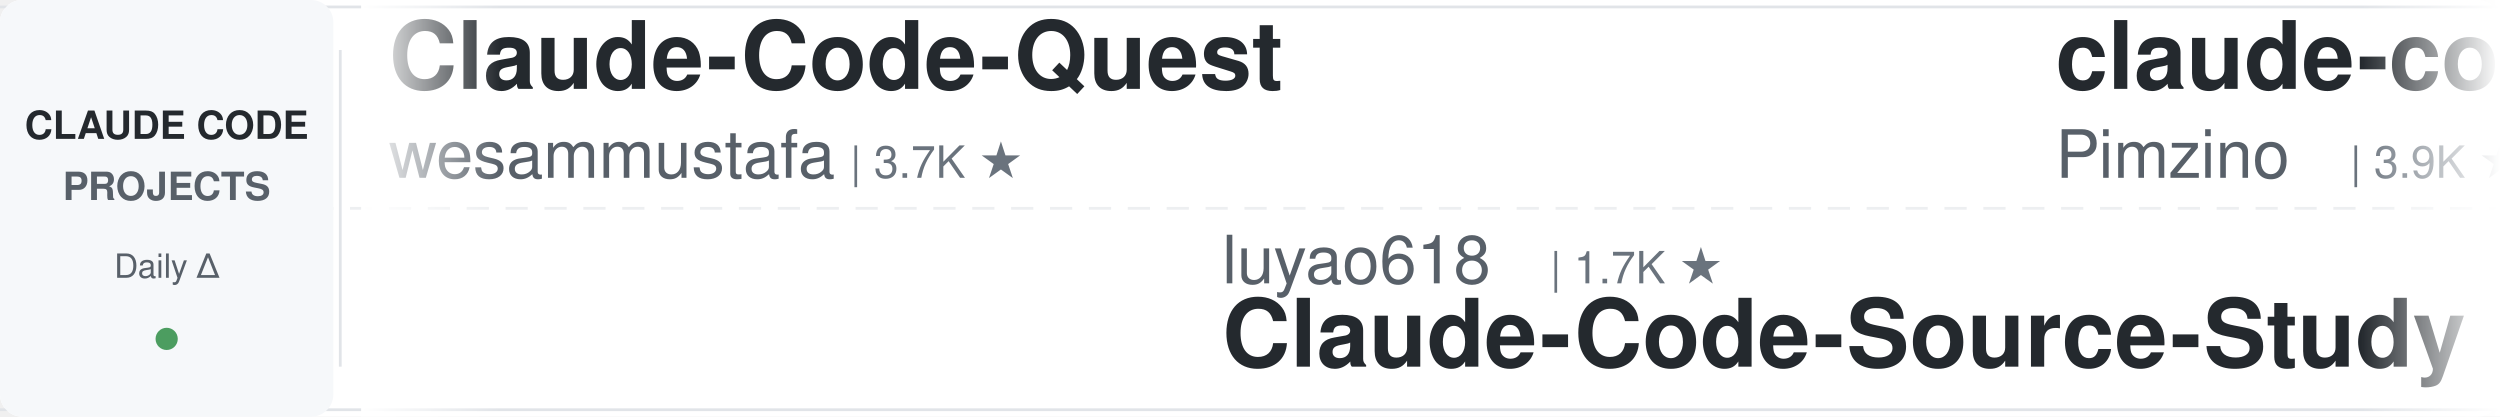
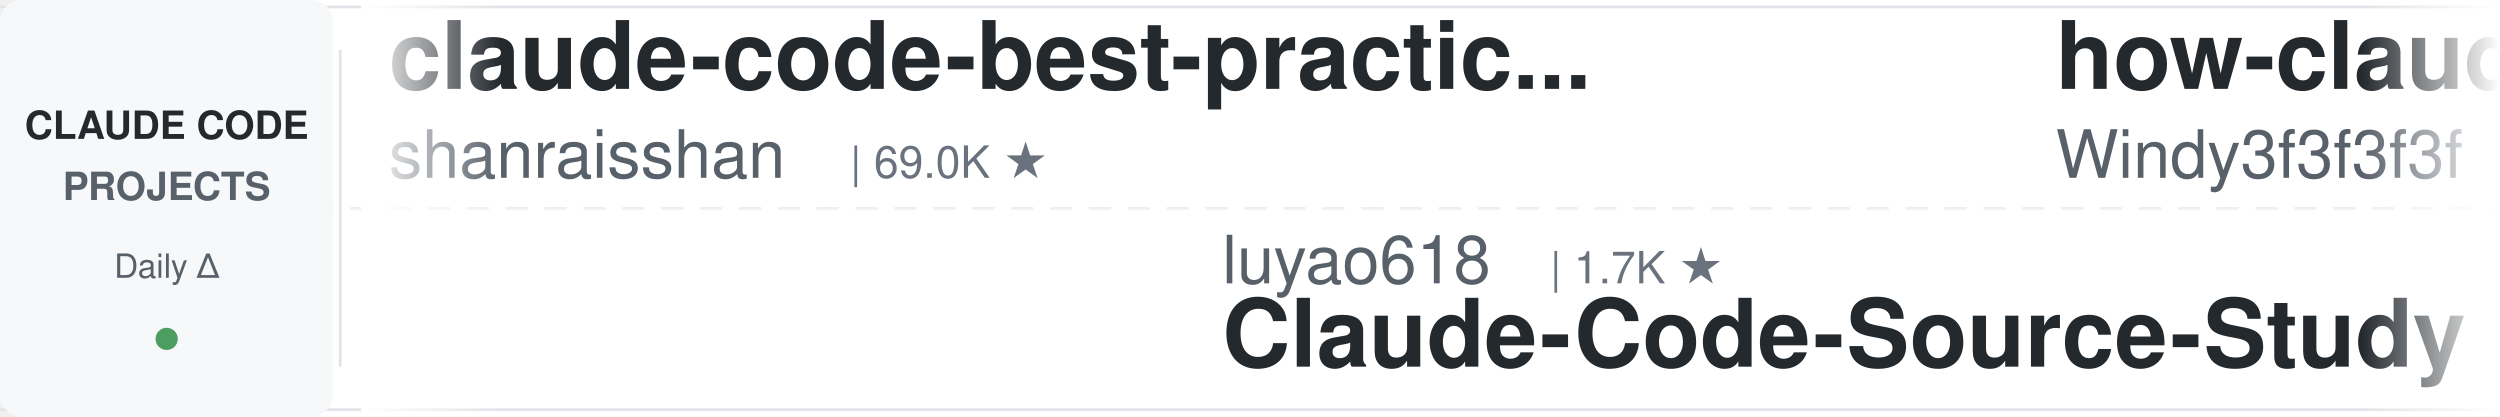
<svg xmlns="http://www.w3.org/2000/svg" width="900" height="150">
  <defs>
    <linearGradient id="leftFade" x1="0%" y1="0%" x2="100%" y2="0%">
      <stop offset="0%" style="stop-color:#ffffff;stop-opacity:1" />
      <stop offset="100%" style="stop-color:#ffffff;stop-opacity:0" />
    </linearGradient>
    <linearGradient id="rightFade" x1="0%" y1="0%" x2="100%" y2="0%">
      <stop offset="0%" style="stop-color:#ffffff;stop-opacity:0" />
      <stop offset="100%" style="stop-color:#ffffff;stop-opacity:1" />
    </linearGradient>
  </defs>
  <rect width="900" height="150" fill="#ffffff" rx="8" />
  <rect x="0" y="2" width="900" height="1" fill="#e1e4e8" />
  <rect x="0" y="147" width="900" height="1" fill="#e1e4e8" />
  <line x1="0" y1="75" x2="900" y2="75" stroke="#e1e4e8" stroke-width="1" stroke-dasharray="8 6" opacity="0.6" />
  <rect x="0" y="0" width="120" height="150" fill="#f6f8fa" rx="8" />
  <text x="60" y="50" font-family="-apple-system, BlinkMacSystemFont, 'Segoe UI', Helvetica, Arial, sans-serif" font-size="14" font-weight="600" fill="#24292e" text-anchor="middle">CLAUDE CODE</text>
  <text x="60" y="72" font-family="-apple-system, BlinkMacSystemFont, 'Segoe UI', Helvetica, Arial, sans-serif" font-size="14" font-weight="600" fill="#586069" text-anchor="middle">PROJECTS</text>
  <text x="60" y="100" font-family="-apple-system, BlinkMacSystemFont, 'Segoe UI', Helvetica, Arial, sans-serif" font-size="12" font-weight="500" fill="#586069" text-anchor="middle">Daily Δ</text>
  <circle cx="60" cy="122" r="4" fill="#22863a" opacity="0.8" />
  <rect x="122" y="18" width="1" height="114" fill="#e1e4e8" />
  <clipPath id="tickerClip">
    <rect x="130" y="0" width="770" height="150" />
  </clipPath>
  <g clip-path="url(#tickerClip)">
    <g id="tickerItems">
      <animateTransform attributeName="transform" attributeType="XML" type="translate" from="0 0" to="-3000 0" dur="54s" repeatCount="indefinite" />
      <g transform="translate(0, 0)">
-         <text x="140" y="32" font-family="-apple-system, BlinkMacSystemFont, 'Segoe UI', Helvetica, Arial, sans-serif" font-size="34" font-weight="600" fill="#24292e">Claude-Code-Quest</text>
-         <text x="140" y="64" font-family="-apple-system, BlinkMacSystemFont, 'Segoe UI', Helvetica, Arial, sans-serif" font-size="24" font-weight="400" fill="#586069">wesammustafa</text>
-         <text x="306" y="64" font-family="-apple-system, BlinkMacSystemFont, 'Segoe UI', Helvetica, Arial, sans-serif" font-size="16" font-weight="500" fill="#6a737d">| 3.7K ★</text>
+         <text x="140" y="32" font-family="-apple-system, BlinkMacSystemFont, 'Segoe UI', Helvetica, Arial, sans-serif" font-size="34" font-weight="600" fill="#24292e">claude-code-best-practic...</text>
+         <text x="140" y="64" font-family="-apple-system, BlinkMacSystemFont, 'Segoe UI', Helvetica, Arial, sans-serif" font-size="24" font-weight="400" fill="#586069">shanraisshan</text>
+         <text x="306" y="64" font-family="-apple-system, BlinkMacSystemFont, 'Segoe UI', Helvetica, Arial, sans-serif" font-size="16" font-weight="500" fill="#6a737d">| 69.0K ★</text>
      </g>
      <g transform="translate(300, 0)">
        <text x="140" y="102" font-family="-apple-system, BlinkMacSystemFont, 'Segoe UI', Helvetica, Arial, sans-serif" font-size="24" font-weight="400" fill="#586069">luyao618</text>
        <text x="258" y="102" font-family="-apple-system, BlinkMacSystemFont, 'Segoe UI', Helvetica, Arial, sans-serif" font-size="16" font-weight="500" fill="#6a737d">| 1.7K ★</text>
        <text x="140" y="132" font-family="-apple-system, BlinkMacSystemFont, 'Segoe UI', Helvetica, Arial, sans-serif" font-size="34" font-weight="600" fill="#24292e">Claude-Code-Source-Study</text>
      </g>
      <g transform="translate(600, 0)">
-         <text x="140" y="32" font-family="-apple-system, BlinkMacSystemFont, 'Segoe UI', Helvetica, Arial, sans-serif" font-size="34" font-weight="600" fill="#24292e">claude-code-spec-workflo...</text>
-         <text x="140" y="64" font-family="-apple-system, BlinkMacSystemFont, 'Segoe UI', Helvetica, Arial, sans-serif" font-size="24" font-weight="400" fill="#586069">Pimzino</text>
-         <text x="246" y="64" font-family="-apple-system, BlinkMacSystemFont, 'Segoe UI', Helvetica, Arial, sans-serif" font-size="16" font-weight="500" fill="#6a737d">| 3.9K ★</text>
+         <text x="140" y="32" font-family="-apple-system, BlinkMacSystemFont, 'Segoe UI', Helvetica, Arial, sans-serif" font-size="34" font-weight="600" fill="#24292e">how-claude-code-works</text>
+         <text x="140" y="64" font-family="-apple-system, BlinkMacSystemFont, 'Segoe UI', Helvetica, Arial, sans-serif" font-size="24" font-weight="400" fill="#586069">Windy3f3f3f3f</text>
+         <text x="318" y="64" font-family="-apple-system, BlinkMacSystemFont, 'Segoe UI', Helvetica, Arial, sans-serif" font-size="16" font-weight="500" fill="#6a737d">| 3.8K ★</text>
      </g>
      <g transform="translate(900, 0)">
-         <text x="140" y="102" font-family="-apple-system, BlinkMacSystemFont, 'Segoe UI', Helvetica, Arial, sans-serif" font-size="24" font-weight="400" fill="#586069">WorldFlowAI</text>
-         <text x="294" y="102" font-family="-apple-system, BlinkMacSystemFont, 'Segoe UI', Helvetica, Arial, sans-serif" font-size="16" font-weight="500" fill="#6a737d">| 6.3K ★</text>
-         <text x="140" y="132" font-family="-apple-system, BlinkMacSystemFont, 'Segoe UI', Helvetica, Arial, sans-serif" font-size="34" font-weight="600" fill="#24292e">everything-claude-code</text>
+         <text x="140" y="102" font-family="-apple-system, BlinkMacSystemFont, 'Segoe UI', Helvetica, Arial, sans-serif" font-size="24" font-weight="400" fill="#586069">kodu-ai</text>
+         <text x="246" y="102" font-family="-apple-system, BlinkMacSystemFont, 'Segoe UI', Helvetica, Arial, sans-serif" font-size="16" font-weight="500" fill="#6a737d">| 5.2K ★</text>
+         <text x="140" y="132" font-family="-apple-system, BlinkMacSystemFont, 'Segoe UI', Helvetica, Arial, sans-serif" font-size="34" font-weight="600" fill="#24292e">claude-coder</text>
      </g>
      <g transform="translate(1200, 0)">
-         <text x="140" y="32" font-family="-apple-system, BlinkMacSystemFont, 'Segoe UI', Helvetica, Arial, sans-serif" font-size="34" font-weight="600" fill="#24292e">awesome-claude-code-suba...</text>
-         <text x="140" y="64" font-family="-apple-system, BlinkMacSystemFont, 'Segoe UI', Helvetica, Arial, sans-serif" font-size="24" font-weight="400" fill="#586069">VoltAgent</text>
-         <text x="270" y="64" font-family="-apple-system, BlinkMacSystemFont, 'Segoe UI', Helvetica, Arial, sans-serif" font-size="16" font-weight="500" fill="#6a737d">| 26.5K ★</text>
+         <text x="140" y="32" font-family="-apple-system, BlinkMacSystemFont, 'Segoe UI', Helvetica, Arial, sans-serif" font-size="34" font-weight="600" fill="#24292e">learn-claude-code</text>
+         <text x="140" y="64" font-family="-apple-system, BlinkMacSystemFont, 'Segoe UI', Helvetica, Arial, sans-serif" font-size="24" font-weight="400" fill="#586069">shareAI-lab</text>
+         <text x="294" y="64" font-family="-apple-system, BlinkMacSystemFont, 'Segoe UI', Helvetica, Arial, sans-serif" font-size="16" font-weight="500" fill="#6a737d">| 80.4K ★</text>
      </g>
      <g transform="translate(1500, 0)">
-         <text x="140" y="102" font-family="-apple-system, BlinkMacSystemFont, 'Segoe UI', Helvetica, Arial, sans-serif" font-size="24" font-weight="400" fill="#586069">disler</text>
-         <text x="234" y="102" font-family="-apple-system, BlinkMacSystemFont, 'Segoe UI', Helvetica, Arial, sans-serif" font-size="16" font-weight="500" fill="#6a737d">| 1.7K ★</text>
-         <text x="140" y="132" font-family="-apple-system, BlinkMacSystemFont, 'Segoe UI', Helvetica, Arial, sans-serif" font-size="34" font-weight="600" fill="#24292e">pi-vs-claude-code</text>
+         <text x="140" y="102" font-family="-apple-system, BlinkMacSystemFont, 'Segoe UI', Helvetica, Arial, sans-serif" font-size="24" font-weight="400" fill="#586069">huangserva</text>
+         <text x="282" y="102" font-family="-apple-system, BlinkMacSystemFont, 'Segoe UI', Helvetica, Arial, sans-serif" font-size="16" font-weight="500" fill="#6a737d">| 631 ★</text>
+         <text x="140" y="132" font-family="-apple-system, BlinkMacSystemFont, 'Segoe UI', Helvetica, Arial, sans-serif" font-size="34" font-weight="600" fill="#24292e">claude-code-cli</text>
      </g>
      <g transform="translate(1800, 0)">
-         <text x="140" y="32" font-family="-apple-system, BlinkMacSystemFont, 'Segoe UI', Helvetica, Arial, sans-serif" font-size="34" font-weight="600" fill="#24292e">claude-code-book</text>
-         <text x="140" y="64" font-family="-apple-system, BlinkMacSystemFont, 'Segoe UI', Helvetica, Arial, sans-serif" font-size="24" font-weight="400" fill="#586069">lintsinghua</text>
-         <text x="294" y="64" font-family="-apple-system, BlinkMacSystemFont, 'Segoe UI', Helvetica, Arial, sans-serif" font-size="16" font-weight="500" fill="#6a737d">| 4.4K ★</text>
+         <text x="140" y="32" font-family="-apple-system, BlinkMacSystemFont, 'Segoe UI', Helvetica, Arial, sans-serif" font-size="34" font-weight="600" fill="#24292e">claude-code-router</text>
+         <text x="140" y="64" font-family="-apple-system, BlinkMacSystemFont, 'Segoe UI', Helvetica, Arial, sans-serif" font-size="24" font-weight="400" fill="#586069">musistudio</text>
+         <text x="282" y="64" font-family="-apple-system, BlinkMacSystemFont, 'Segoe UI', Helvetica, Arial, sans-serif" font-size="16" font-weight="500" fill="#6a737d">| 38.1K ★</text>
      </g>
      <g transform="translate(2100, 0)">
-         <text x="140" y="102" font-family="-apple-system, BlinkMacSystemFont, 'Segoe UI', Helvetica, Arial, sans-serif" font-size="24" font-weight="400" fill="#586069">alejandrobalderas</text>
-         <text x="366" y="102" font-family="-apple-system, BlinkMacSystemFont, 'Segoe UI', Helvetica, Arial, sans-serif" font-size="16" font-weight="500" fill="#6a737d">| 3.0K ★</text>
-         <text x="140" y="132" font-family="-apple-system, BlinkMacSystemFont, 'Segoe UI', Helvetica, Arial, sans-serif" font-size="34" font-weight="600" fill="#24292e">claude-code-from-source</text>
+         <text x="140" y="102" font-family="-apple-system, BlinkMacSystemFont, 'Segoe UI', Helvetica, Arial, sans-serif" font-size="24" font-weight="400" fill="#586069">anthropics</text>
+         <text x="282" y="102" font-family="-apple-system, BlinkMacSystemFont, 'Segoe UI', Helvetica, Arial, sans-serif" font-size="16" font-weight="500" fill="#6a737d">| 9.9K ★</text>
+         <text x="140" y="132" font-family="-apple-system, BlinkMacSystemFont, 'Segoe UI', Helvetica, Arial, sans-serif" font-size="34" font-weight="600" fill="#24292e">claude-code-action</text>
      </g>
      <g transform="translate(2400, 0)">
-         <text x="140" y="32" font-family="-apple-system, BlinkMacSystemFont, 'Segoe UI', Helvetica, Arial, sans-serif" font-size="34" font-weight="600" fill="#24292e">claude-code-rev</text>
-         <text x="140" y="64" font-family="-apple-system, BlinkMacSystemFont, 'Segoe UI', Helvetica, Arial, sans-serif" font-size="24" font-weight="400" fill="#586069">oboard</text>
-         <text x="234" y="64" font-family="-apple-system, BlinkMacSystemFont, 'Segoe UI', Helvetica, Arial, sans-serif" font-size="16" font-weight="500" fill="#6a737d">| 3.3K ★</text>
+         <text x="140" y="32" font-family="-apple-system, BlinkMacSystemFont, 'Segoe UI', Helvetica, Arial, sans-serif" font-size="34" font-weight="600" fill="#24292e">my-claude-code-setup</text>
+         <text x="140" y="64" font-family="-apple-system, BlinkMacSystemFont, 'Segoe UI', Helvetica, Arial, sans-serif" font-size="24" font-weight="400" fill="#586069">centminmod</text>
+         <text x="282" y="64" font-family="-apple-system, BlinkMacSystemFont, 'Segoe UI', Helvetica, Arial, sans-serif" font-size="16" font-weight="500" fill="#6a737d">| 2.7K ★</text>
      </g>
      <g transform="translate(2700, 0)">
-         <text x="140" y="102" font-family="-apple-system, BlinkMacSystemFont, 'Segoe UI', Helvetica, Arial, sans-serif" font-size="24" font-weight="400" fill="#586069">shareAI-lab</text>
-         <text x="294" y="102" font-family="-apple-system, BlinkMacSystemFont, 'Segoe UI', Helvetica, Arial, sans-serif" font-size="16" font-weight="500" fill="#6a737d">| 80.4K ★</text>
-         <text x="140" y="132" font-family="-apple-system, BlinkMacSystemFont, 'Segoe UI', Helvetica, Arial, sans-serif" font-size="34" font-weight="600" fill="#24292e">learn-claude-code</text>
+         <text x="140" y="102" font-family="-apple-system, BlinkMacSystemFont, 'Segoe UI', Helvetica, Arial, sans-serif" font-size="24" font-weight="400" fill="#586069">edmund-io</text>
+         <text x="270" y="102" font-family="-apple-system, BlinkMacSystemFont, 'Segoe UI', Helvetica, Arial, sans-serif" font-size="16" font-weight="500" fill="#6a737d">| 1.5K ★</text>
+         <text x="140" y="132" font-family="-apple-system, BlinkMacSystemFont, 'Segoe UI', Helvetica, Arial, sans-serif" font-size="34" font-weight="600" fill="#24292e">edmunds-claude-code</text>
      </g>
      <g transform="translate(3000, 0)">
-         <text x="140" y="32" font-family="-apple-system, BlinkMacSystemFont, 'Segoe UI', Helvetica, Arial, sans-serif" font-size="34" font-weight="600" fill="#24292e">Claude-Code-Quest</text>
-         <text x="140" y="64" font-family="-apple-system, BlinkMacSystemFont, 'Segoe UI', Helvetica, Arial, sans-serif" font-size="24" font-weight="400" fill="#586069">wesammustafa</text>
-         <text x="306" y="64" font-family="-apple-system, BlinkMacSystemFont, 'Segoe UI', Helvetica, Arial, sans-serif" font-size="16" font-weight="500" fill="#6a737d">| 3.7K ★</text>
+         <text x="140" y="32" font-family="-apple-system, BlinkMacSystemFont, 'Segoe UI', Helvetica, Arial, sans-serif" font-size="34" font-weight="600" fill="#24292e">claude-code-best-practic...</text>
+         <text x="140" y="64" font-family="-apple-system, BlinkMacSystemFont, 'Segoe UI', Helvetica, Arial, sans-serif" font-size="24" font-weight="400" fill="#586069">shanraisshan</text>
+         <text x="306" y="64" font-family="-apple-system, BlinkMacSystemFont, 'Segoe UI', Helvetica, Arial, sans-serif" font-size="16" font-weight="500" fill="#6a737d">| 69.0K ★</text>
      </g>
      <g transform="translate(3300, 0)">
        <text x="140" y="102" font-family="-apple-system, BlinkMacSystemFont, 'Segoe UI', Helvetica, Arial, sans-serif" font-size="24" font-weight="400" fill="#586069">luyao618</text>
        <text x="258" y="102" font-family="-apple-system, BlinkMacSystemFont, 'Segoe UI', Helvetica, Arial, sans-serif" font-size="16" font-weight="500" fill="#6a737d">| 1.7K ★</text>
        <text x="140" y="132" font-family="-apple-system, BlinkMacSystemFont, 'Segoe UI', Helvetica, Arial, sans-serif" font-size="34" font-weight="600" fill="#24292e">Claude-Code-Source-Study</text>
      </g>
      <g transform="translate(3600, 0)">
-         <text x="140" y="32" font-family="-apple-system, BlinkMacSystemFont, 'Segoe UI', Helvetica, Arial, sans-serif" font-size="34" font-weight="600" fill="#24292e">claude-code-spec-workflo...</text>
-         <text x="140" y="64" font-family="-apple-system, BlinkMacSystemFont, 'Segoe UI', Helvetica, Arial, sans-serif" font-size="24" font-weight="400" fill="#586069">Pimzino</text>
-         <text x="246" y="64" font-family="-apple-system, BlinkMacSystemFont, 'Segoe UI', Helvetica, Arial, sans-serif" font-size="16" font-weight="500" fill="#6a737d">| 3.9K ★</text>
+         <text x="140" y="32" font-family="-apple-system, BlinkMacSystemFont, 'Segoe UI', Helvetica, Arial, sans-serif" font-size="34" font-weight="600" fill="#24292e">how-claude-code-works</text>
+         <text x="140" y="64" font-family="-apple-system, BlinkMacSystemFont, 'Segoe UI', Helvetica, Arial, sans-serif" font-size="24" font-weight="400" fill="#586069">Windy3f3f3f3f</text>
+         <text x="318" y="64" font-family="-apple-system, BlinkMacSystemFont, 'Segoe UI', Helvetica, Arial, sans-serif" font-size="16" font-weight="500" fill="#6a737d">| 3.8K ★</text>
      </g>
      <g transform="translate(3900, 0)">
-         <text x="140" y="102" font-family="-apple-system, BlinkMacSystemFont, 'Segoe UI', Helvetica, Arial, sans-serif" font-size="24" font-weight="400" fill="#586069">WorldFlowAI</text>
-         <text x="294" y="102" font-family="-apple-system, BlinkMacSystemFont, 'Segoe UI', Helvetica, Arial, sans-serif" font-size="16" font-weight="500" fill="#6a737d">| 6.3K ★</text>
-         <text x="140" y="132" font-family="-apple-system, BlinkMacSystemFont, 'Segoe UI', Helvetica, Arial, sans-serif" font-size="34" font-weight="600" fill="#24292e">everything-claude-code</text>
+         <text x="140" y="102" font-family="-apple-system, BlinkMacSystemFont, 'Segoe UI', Helvetica, Arial, sans-serif" font-size="24" font-weight="400" fill="#586069">kodu-ai</text>
+         <text x="246" y="102" font-family="-apple-system, BlinkMacSystemFont, 'Segoe UI', Helvetica, Arial, sans-serif" font-size="16" font-weight="500" fill="#6a737d">| 5.2K ★</text>
+         <text x="140" y="132" font-family="-apple-system, BlinkMacSystemFont, 'Segoe UI', Helvetica, Arial, sans-serif" font-size="34" font-weight="600" fill="#24292e">claude-coder</text>
      </g>
    </g>
  </g>
  <rect x="130" y="0" width="50" height="150" fill="url(#leftFade)" />
  <rect x="850" y="0" width="50" height="150" fill="url(#rightFade)" />
</svg>
